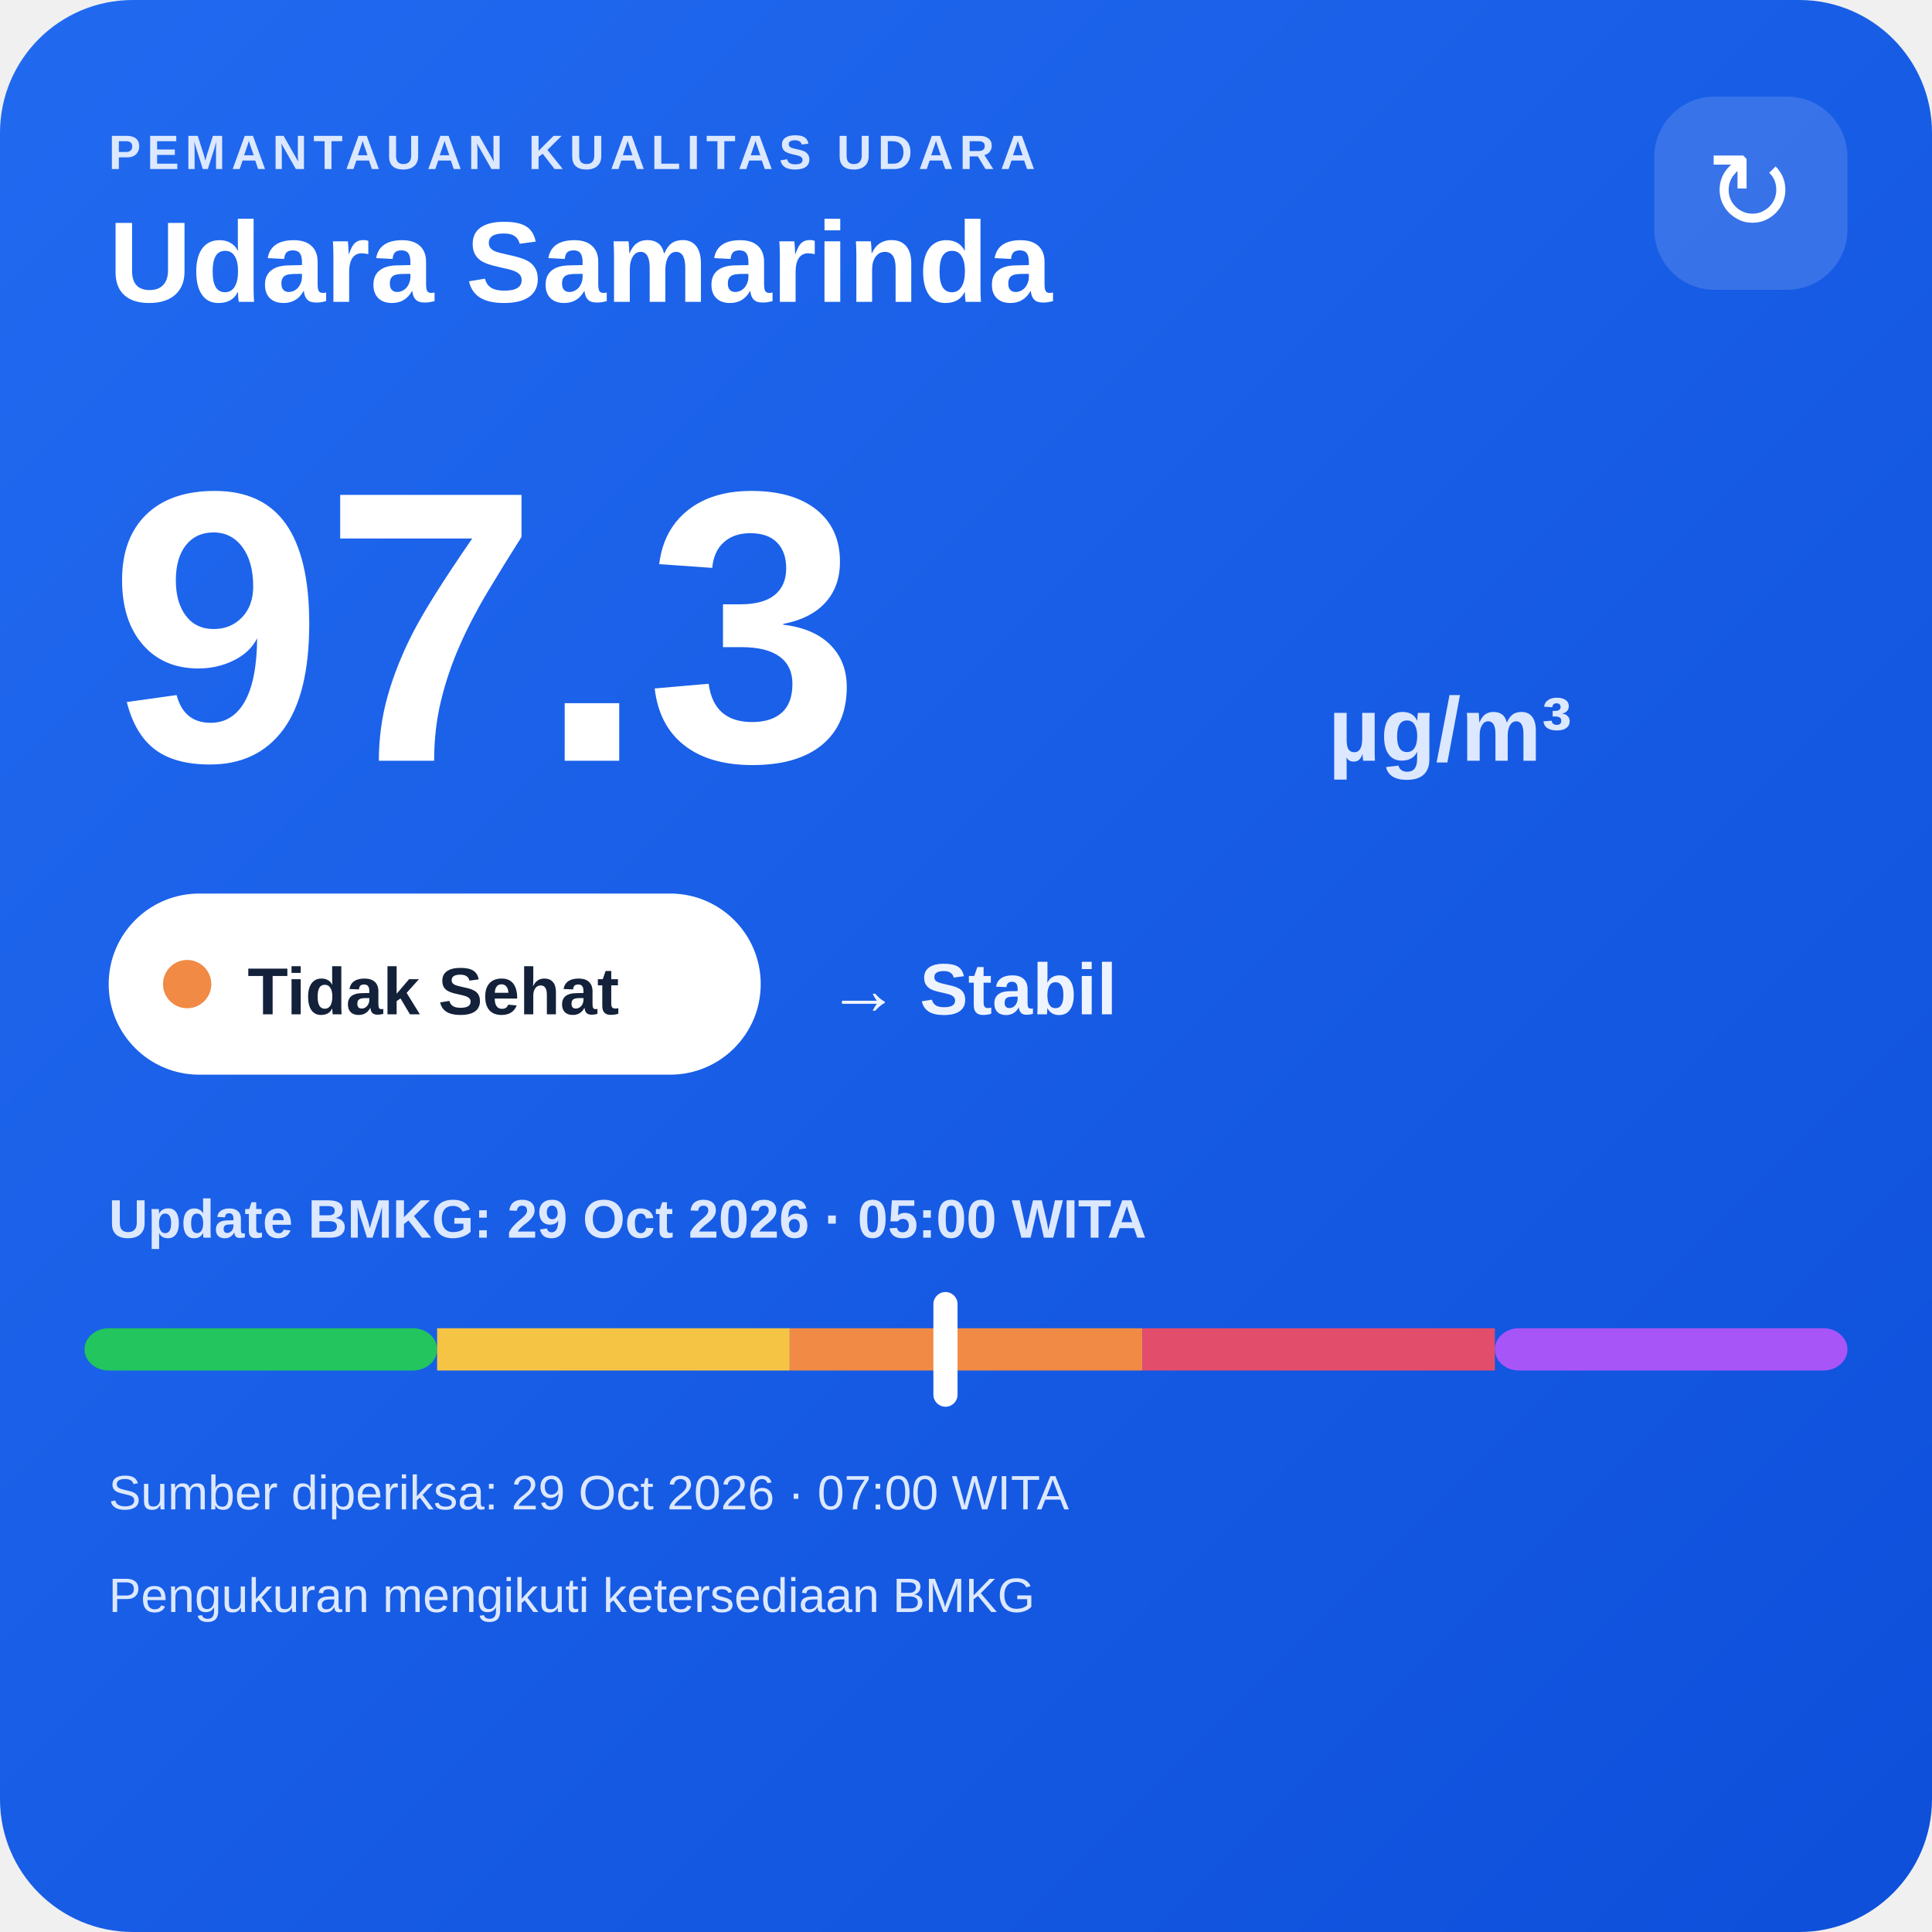
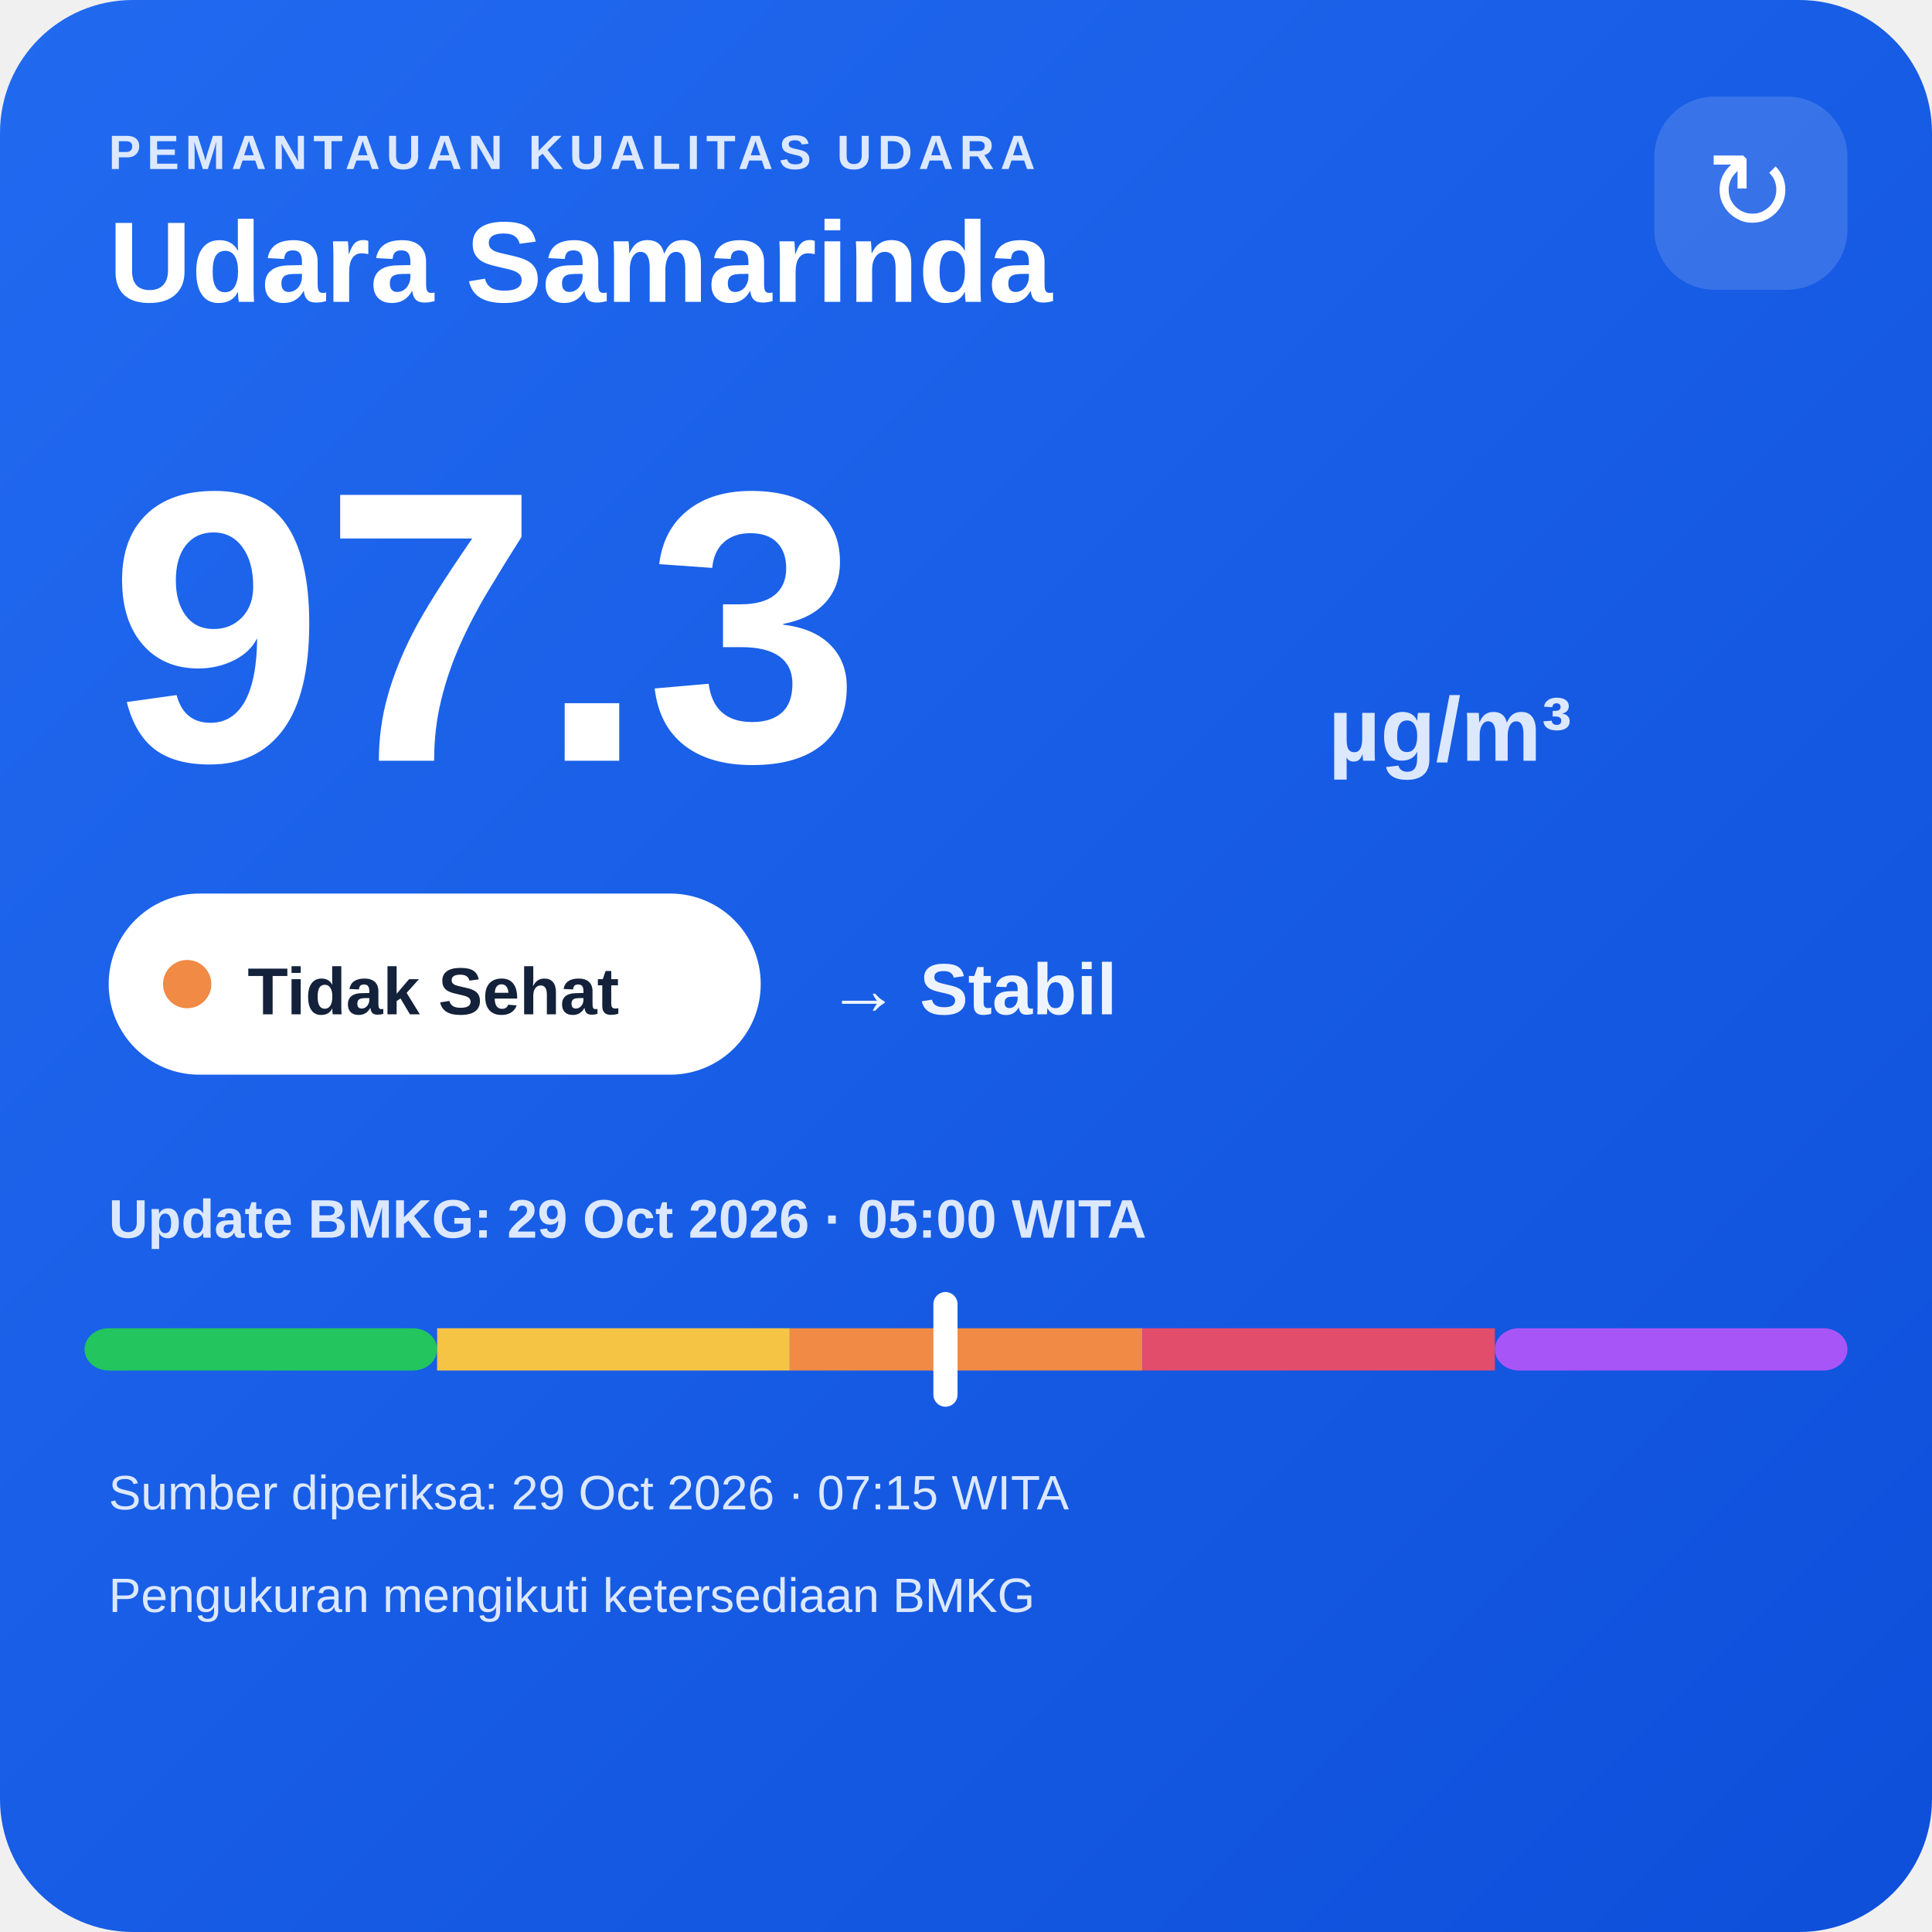
<svg xmlns="http://www.w3.org/2000/svg" width="320" height="320" viewBox="0 0 320 320">
  <defs>
    <linearGradient id="bg" x1="0" y1="0" x2="1" y2="1">
      <stop offset="0" stop-color="#216af0" />
      <stop offset="1" stop-color="#0e4fda" />
    </linearGradient>
  </defs>
  <rect width="320" height="320" rx="22" fill="url(#bg)" />
  <text x="18" y="28" fill="#dce8ff" font-family="Arial,sans-serif" font-size="8" font-weight="700" letter-spacing="1">PEMANTAUAN KUALITAS UDARA</text>
  <text x="18" y="50" fill="#ffffff" font-family="Arial,sans-serif" font-size="19" font-weight="700">Udara Samarinda</text>
  <rect x="274" y="16" width="32" height="32" rx="10" fill="#ffffff" fill-opacity=".14" />
  <text x="290" y="38" text-anchor="middle" fill="#ffffff" font-family="Arial,sans-serif" font-size="18">↻</text>
  <text x="18" y="126" fill="#ffffff" font-family="Arial,sans-serif" font-size="64" font-weight="800">97.3</text>
  <text x="220" y="126" fill="#dce8ff" font-family="Arial,sans-serif" font-size="15" font-weight="700">µg/m³</text>
  <rect x="18" y="148" width="108" height="30" rx="15" fill="#ffffff" />
  <circle cx="31" cy="163" r="4" fill="#f08a45" />
  <text x="41" y="168" fill="#13213a" font-family="Arial,sans-serif" font-size="11" font-weight="700">Tidak Sehat</text>
  <text x="137" y="168" fill="#eef4ff" font-family="Arial,sans-serif" font-size="12" font-weight="700">→ Stabil</text>
  <text x="18" y="205" fill="#dce8ff" font-family="Arial,sans-serif" font-size="9" font-weight="700">Update BMKG: 29 Oct 2026 · 05:00 WITA</text>
  <rect x="14" y="220" width="58.4" height="7" rx="4" fill="#22c55e" />
  <rect x="72.4" y="220" width="58.4" height="7" fill="#f6c445" />
  <rect x="130.8" y="220" width="58.4" height="7" fill="#f08a45" />
  <rect x="189.2" y="220" width="58.4" height="7" fill="#e24d6b" />
  <rect x="247.6" y="220" width="58.4" height="7" rx="4" fill="#a855f7" />
  <rect x="154.6" y="214" width="4" height="19" rx="2" fill="#ffffff" />
-   <text x="18" y="250" fill="#dce8ff" font-family="Arial,sans-serif" font-size="8">Sumber diperiksa: 29 Oct 2026 · 07:00 WITA</text>
+   <text x="18" y="250" fill="#dce8ff" font-family="Arial,sans-serif" font-size="8">Sumber diperiksa: 29 Oct 2026 · 07:15 WITA</text>
  <text x="18" y="267" fill="#dce8ff" font-family="Arial,sans-serif" font-size="8">Pengukuran mengikuti ketersediaan BMKG</text>
</svg>
